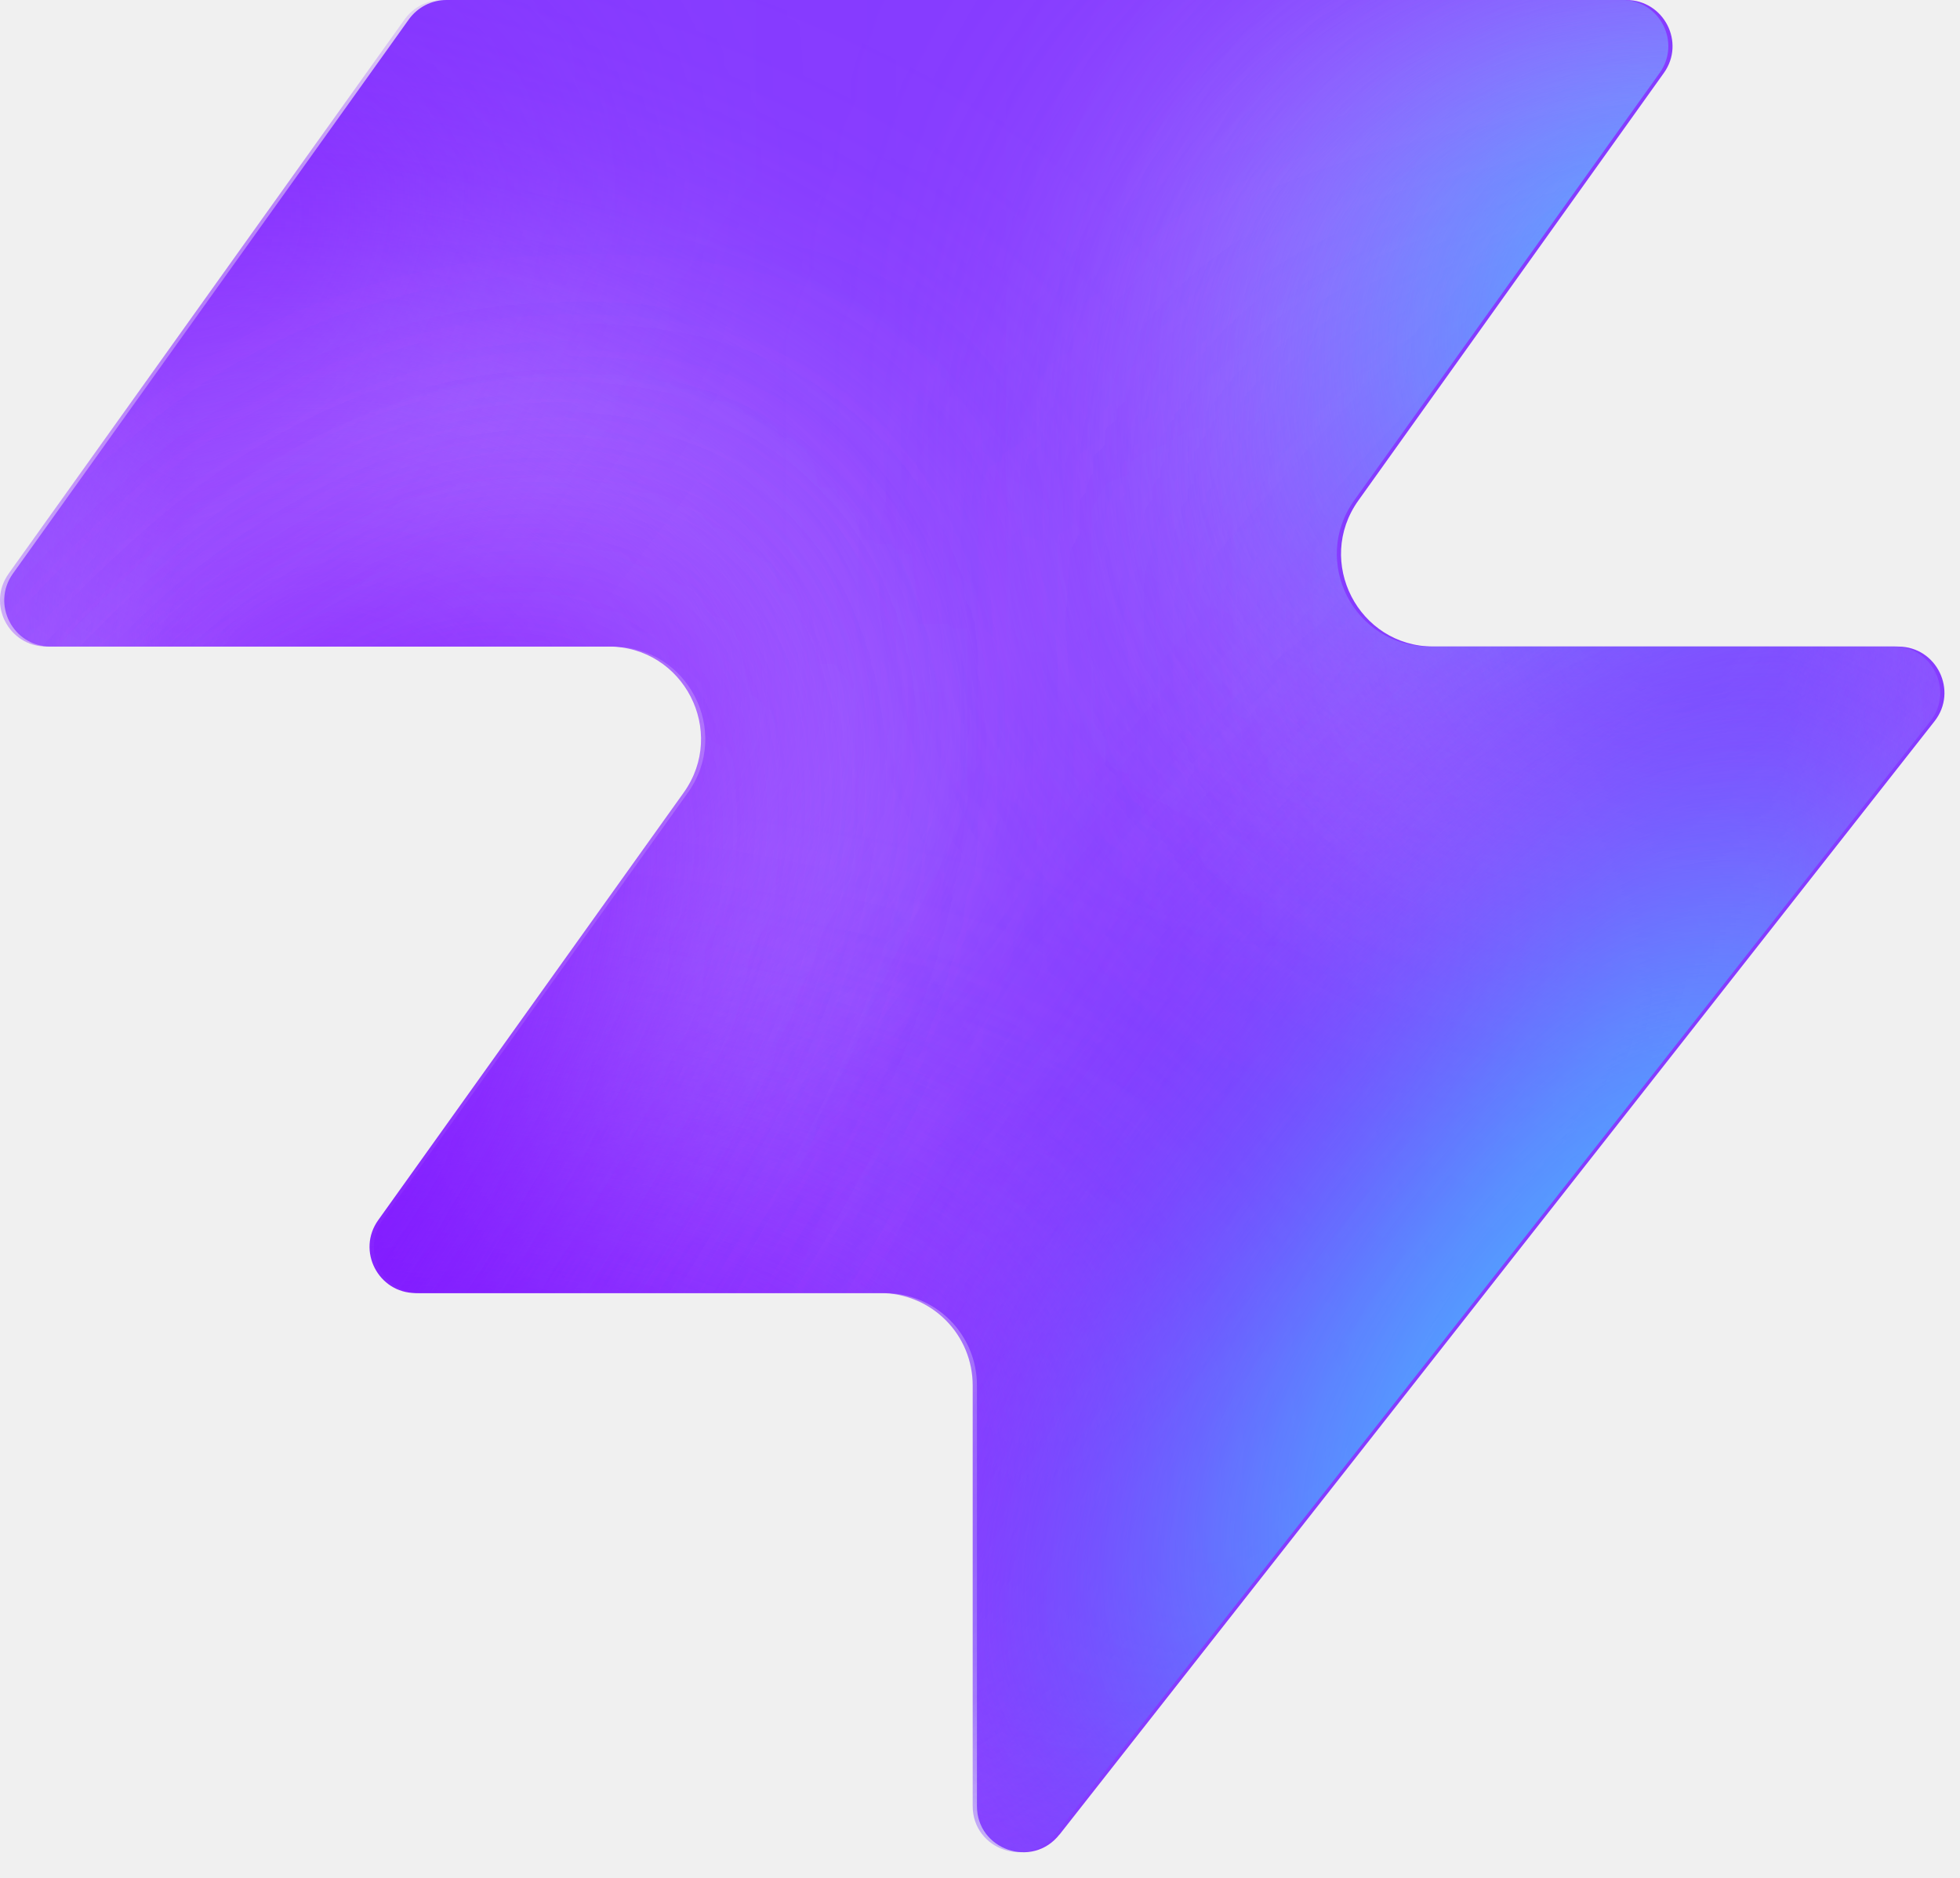
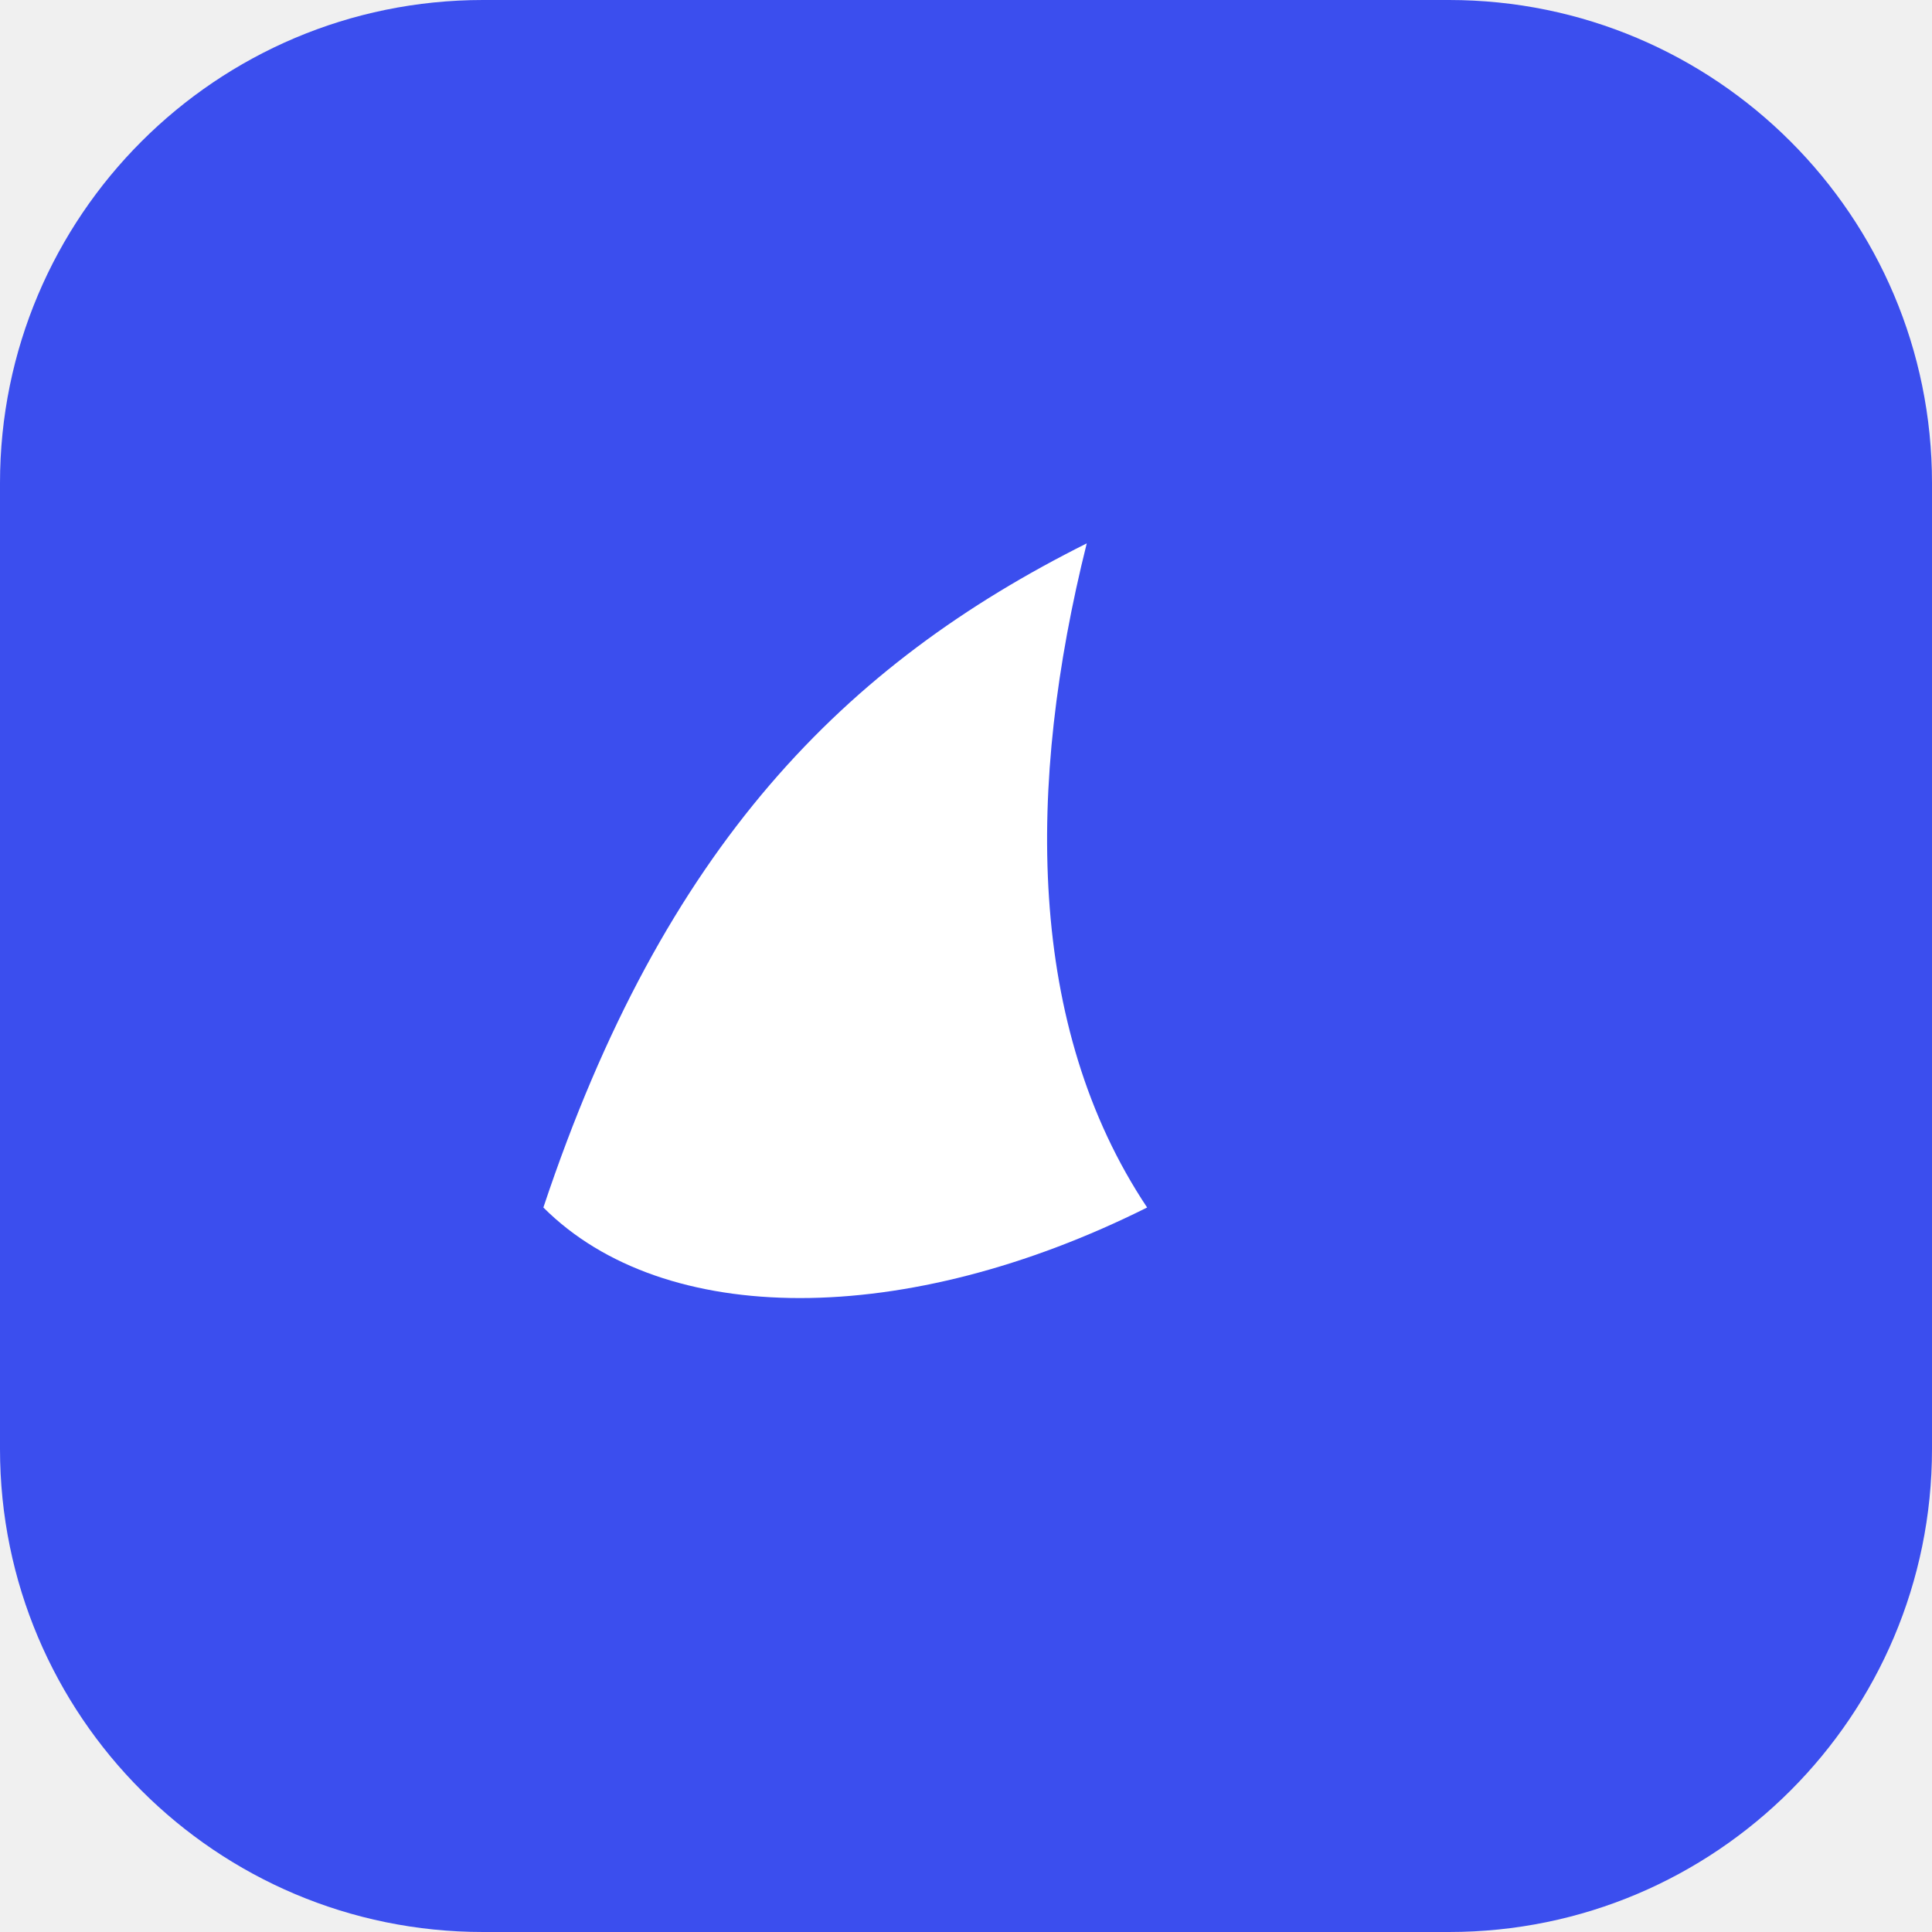
- <svg xmlns="http://www.w3.org/2000/svg" width="48" height="46" fill="none" viewBox="0 0 48 46">
-   <path fill="#863bff" d="M25.946 44.938c-.664.845-2.021.375-2.021-.698V33.937a2.26 2.26 0 0 0-2.262-2.262H10.287c-.92 0-1.456-1.04-.92-1.788l7.48-10.471c1.07-1.497 0-3.578-1.842-3.578H1.237c-.92 0-1.456-1.04-.92-1.788L10.013.474c.214-.297.556-.474.92-.474h28.894c.92 0 1.456 1.04.92 1.788l-7.48 10.471c-1.07 1.498 0 3.579 1.842 3.579h11.377c.943 0 1.473 1.088.89 1.83L25.947 44.94z" style="fill:#863bff;fill:color(display-p3 .525 .23 1);fill-opacity:1" />
-   <mask id="a" width="48" height="46" x="0" y="0" maskUnits="userSpaceOnUse" style="mask-type:alpha">
-     <path fill="#000" d="M25.842 44.938c-.664.844-2.021.375-2.021-.698V33.937a2.26 2.26 0 0 0-2.262-2.262H10.183c-.92 0-1.456-1.04-.92-1.788l7.48-10.471c1.07-1.498 0-3.579-1.842-3.579H1.133c-.92 0-1.456-1.04-.92-1.787L9.91.473c.214-.297.556-.474.92-.474h28.894c.92 0 1.456 1.04.92 1.788l-7.48 10.471c-1.07 1.498 0 3.578 1.842 3.578h11.377c.943 0 1.473 1.088.89 1.832L25.843 44.94z" style="fill:#000;fill-opacity:1" />
-   </mask>
-   <g mask="url(#a)">
-     <g filter="url(#b)">
-       <ellipse cx="5.508" cy="14.704" fill="#ede6ff" rx="5.508" ry="14.704" style="fill:#ede6ff;fill:color(display-p3 .927 .903 1);fill-opacity:1" transform="matrix(.00324 1 1 -.00324 -4.47 31.516)" />
-     </g>
-     <g filter="url(#c)">
-       <ellipse cx="10.399" cy="29.851" fill="#ede6ff" rx="10.399" ry="29.851" style="fill:#ede6ff;fill:color(display-p3 .927 .903 1);fill-opacity:1" transform="matrix(.00324 1 1 -.00324 -39.328 7.883)" />
-     </g>
-     <g filter="url(#d)">
-       <ellipse cx="5.508" cy="30.487" fill="#7e14ff" rx="5.508" ry="30.487" style="fill:#7e14ff;fill:color(display-p3 .492 .077 1);fill-opacity:1" transform="rotate(89.814 -25.913 -14.639)scale(1 -1)" />
-     </g>
-     <g filter="url(#e)">
-       <ellipse cx="5.508" cy="30.599" fill="#7e14ff" rx="5.508" ry="30.599" style="fill:#7e14ff;fill:color(display-p3 .492 .077 1);fill-opacity:1" transform="rotate(89.814 -32.644 -3.334)scale(1 -1)" />
-     </g>
-     <g filter="url(#f)">
-       <ellipse cx="5.508" cy="30.599" fill="#7e14ff" rx="5.508" ry="30.599" style="fill:#7e14ff;fill:color(display-p3 .492 .077 1);fill-opacity:1" transform="matrix(.00324 1 1 -.00324 -34.34 30.47)" />
-     </g>
-     <g filter="url(#g)">
-       <ellipse cx="14.072" cy="22.078" fill="#ede6ff" rx="14.072" ry="22.078" style="fill:#ede6ff;fill:color(display-p3 .927 .903 1);fill-opacity:1" transform="rotate(93.35 24.506 48.493)scale(-1 1)" />
-     </g>
-     <g filter="url(#h)">
-       <ellipse cx="3.47" cy="21.501" fill="#7e14ff" rx="3.47" ry="21.501" style="fill:#7e14ff;fill:color(display-p3 .492 .077 1);fill-opacity:1" transform="rotate(89.009 28.708 47.59)scale(-1 1)" />
-     </g>
-     <g filter="url(#i)">
-       <ellipse cx="3.47" cy="21.501" fill="#7e14ff" rx="3.47" ry="21.501" style="fill:#7e14ff;fill:color(display-p3 .492 .077 1);fill-opacity:1" transform="rotate(89.009 28.708 47.59)scale(-1 1)" />
-     </g>
-     <g filter="url(#j)">
-       <ellipse cx=".387" cy="8.972" fill="#7e14ff" rx="4.407" ry="29.108" style="fill:#7e14ff;fill:color(display-p3 .492 .077 1);fill-opacity:1" transform="rotate(39.51 .387 8.972)" />
-     </g>
-     <g filter="url(#k)">
-       <ellipse cx="47.523" cy="-6.092" fill="#7e14ff" rx="4.407" ry="29.108" style="fill:#7e14ff;fill:color(display-p3 .492 .077 1);fill-opacity:1" transform="rotate(37.892 47.523 -6.092)" />
-     </g>
-     <g filter="url(#l)">
-       <ellipse cx="41.412" cy="6.333" fill="#47bfff" rx="5.971" ry="9.665" style="fill:#47bfff;fill:color(display-p3 .28 .748 1);fill-opacity:1" transform="rotate(37.892 41.412 6.333)" />
-     </g>
-     <g filter="url(#m)">
-       <ellipse cx="-1.879" cy="38.332" fill="#7e14ff" rx="4.407" ry="29.108" style="fill:#7e14ff;fill:color(display-p3 .492 .077 1);fill-opacity:1" transform="rotate(37.892 -1.88 38.332)" />
-     </g>
-     <g filter="url(#n)">
-       <ellipse cx="-1.879" cy="38.332" fill="#7e14ff" rx="4.407" ry="29.108" style="fill:#7e14ff;fill:color(display-p3 .492 .077 1);fill-opacity:1" transform="rotate(37.892 -1.88 38.332)" />
-     </g>
-     <g filter="url(#o)">
-       <ellipse cx="35.651" cy="29.907" fill="#7e14ff" rx="4.407" ry="29.108" style="fill:#7e14ff;fill:color(display-p3 .492 .077 1);fill-opacity:1" transform="rotate(37.892 35.651 29.907)" />
-     </g>
-     <g filter="url(#p)">
-       <ellipse cx="38.418" cy="32.4" fill="#47bfff" rx="5.971" ry="15.297" style="fill:#47bfff;fill:color(display-p3 .28 .748 1);fill-opacity:1" transform="rotate(37.892 38.418 32.4)" />
-     </g>
-   </g>
-   <defs>
-     <filter id="b" width="60.045" height="41.654" x="-19.77" y="16.149" color-interpolation-filters="sRGB" filterUnits="userSpaceOnUse">
-       <feFlood flood-opacity="0" result="BackgroundImageFix" />
-       <feBlend in="SourceGraphic" in2="BackgroundImageFix" result="shape" />
-       <feGaussianBlur result="effect1_foregroundBlur_2002_17158" stdDeviation="7.659" />
-     </filter>
-     <filter id="c" width="90.34" height="51.437" x="-54.613" y="-7.533" color-interpolation-filters="sRGB" filterUnits="userSpaceOnUse">
-       <feFlood flood-opacity="0" result="BackgroundImageFix" />
-       <feBlend in="SourceGraphic" in2="BackgroundImageFix" result="shape" />
-       <feGaussianBlur result="effect1_foregroundBlur_2002_17158" stdDeviation="7.659" />
-     </filter>
-     <filter id="d" width="79.355" height="29.4" x="-49.64" y="2.03" color-interpolation-filters="sRGB" filterUnits="userSpaceOnUse">
-       <feFlood flood-opacity="0" result="BackgroundImageFix" />
-       <feBlend in="SourceGraphic" in2="BackgroundImageFix" result="shape" />
-       <feGaussianBlur result="effect1_foregroundBlur_2002_17158" stdDeviation="4.596" />
-     </filter>
-     <filter id="e" width="79.579" height="29.4" x="-45.045" y="20.029" color-interpolation-filters="sRGB" filterUnits="userSpaceOnUse">
-       <feFlood flood-opacity="0" result="BackgroundImageFix" />
-       <feBlend in="SourceGraphic" in2="BackgroundImageFix" result="shape" />
-       <feGaussianBlur result="effect1_foregroundBlur_2002_17158" stdDeviation="4.596" />
-     </filter>
-     <filter id="f" width="79.579" height="29.4" x="-43.513" y="21.178" color-interpolation-filters="sRGB" filterUnits="userSpaceOnUse">
-       <feFlood flood-opacity="0" result="BackgroundImageFix" />
-       <feBlend in="SourceGraphic" in2="BackgroundImageFix" result="shape" />
-       <feGaussianBlur result="effect1_foregroundBlur_2002_17158" stdDeviation="4.596" />
-     </filter>
-     <filter id="g" width="74.749" height="58.852" x="15.756" y="-17.901" color-interpolation-filters="sRGB" filterUnits="userSpaceOnUse">
-       <feFlood flood-opacity="0" result="BackgroundImageFix" />
-       <feBlend in="SourceGraphic" in2="BackgroundImageFix" result="shape" />
-       <feGaussianBlur result="effect1_foregroundBlur_2002_17158" stdDeviation="7.659" />
-     </filter>
-     <filter id="h" width="61.377" height="25.362" x="23.548" y="2.284" color-interpolation-filters="sRGB" filterUnits="userSpaceOnUse">
-       <feFlood flood-opacity="0" result="BackgroundImageFix" />
-       <feBlend in="SourceGraphic" in2="BackgroundImageFix" result="shape" />
-       <feGaussianBlur result="effect1_foregroundBlur_2002_17158" stdDeviation="4.596" />
-     </filter>
-     <filter id="i" width="61.377" height="25.362" x="23.548" y="2.284" color-interpolation-filters="sRGB" filterUnits="userSpaceOnUse">
-       <feFlood flood-opacity="0" result="BackgroundImageFix" />
-       <feBlend in="SourceGraphic" in2="BackgroundImageFix" result="shape" />
-       <feGaussianBlur result="effect1_foregroundBlur_2002_17158" stdDeviation="4.596" />
-     </filter>
-     <filter id="j" width="56.045" height="63.649" x="-27.636" y="-22.853" color-interpolation-filters="sRGB" filterUnits="userSpaceOnUse">
-       <feFlood flood-opacity="0" result="BackgroundImageFix" />
-       <feBlend in="SourceGraphic" in2="BackgroundImageFix" result="shape" />
-       <feGaussianBlur result="effect1_foregroundBlur_2002_17158" stdDeviation="4.596" />
-     </filter>
-     <filter id="k" width="54.814" height="64.646" x="20.116" y="-38.415" color-interpolation-filters="sRGB" filterUnits="userSpaceOnUse">
-       <feFlood flood-opacity="0" result="BackgroundImageFix" />
-       <feBlend in="SourceGraphic" in2="BackgroundImageFix" result="shape" />
-       <feGaussianBlur result="effect1_foregroundBlur_2002_17158" stdDeviation="4.596" />
-     </filter>
-     <filter id="l" width="33.541" height="35.313" x="24.641" y="-11.323" color-interpolation-filters="sRGB" filterUnits="userSpaceOnUse">
-       <feFlood flood-opacity="0" result="BackgroundImageFix" />
-       <feBlend in="SourceGraphic" in2="BackgroundImageFix" result="shape" />
-       <feGaussianBlur result="effect1_foregroundBlur_2002_17158" stdDeviation="4.596" />
-     </filter>
-     <filter id="m" width="54.814" height="64.646" x="-29.286" y="6.009" color-interpolation-filters="sRGB" filterUnits="userSpaceOnUse">
-       <feFlood flood-opacity="0" result="BackgroundImageFix" />
-       <feBlend in="SourceGraphic" in2="BackgroundImageFix" result="shape" />
-       <feGaussianBlur result="effect1_foregroundBlur_2002_17158" stdDeviation="4.596" />
-     </filter>
-     <filter id="n" width="54.814" height="64.646" x="-29.286" y="6.009" color-interpolation-filters="sRGB" filterUnits="userSpaceOnUse">
-       <feFlood flood-opacity="0" result="BackgroundImageFix" />
-       <feBlend in="SourceGraphic" in2="BackgroundImageFix" result="shape" />
-       <feGaussianBlur result="effect1_foregroundBlur_2002_17158" stdDeviation="4.596" />
-     </filter>
-     <filter id="o" width="54.814" height="64.646" x="8.244" y="-2.416" color-interpolation-filters="sRGB" filterUnits="userSpaceOnUse">
-       <feFlood flood-opacity="0" result="BackgroundImageFix" />
-       <feBlend in="SourceGraphic" in2="BackgroundImageFix" result="shape" />
-       <feGaussianBlur result="effect1_foregroundBlur_2002_17158" stdDeviation="4.596" />
-     </filter>
-     <filter id="p" width="39.409" height="43.623" x="18.713" y="10.588" color-interpolation-filters="sRGB" filterUnits="userSpaceOnUse">
-       <feFlood flood-opacity="0" result="BackgroundImageFix" />
-       <feBlend in="SourceGraphic" in2="BackgroundImageFix" result="shape" />
-       <feGaussianBlur result="effect1_foregroundBlur_2002_17158" stdDeviation="4.596" />
-     </filter>
-   </defs>
+ <svg xmlns="http://www.w3.org/2000/svg" viewBox="0 0 32 32">
+   <rect width="32" height="32" rx="8" fill="#3B4EEE" />
+   <path d="M9 20c2-6 5-9 9-11-1 4-1 8 1 11-4 2-8 2-10 0z" fill="#fff" />
</svg>
